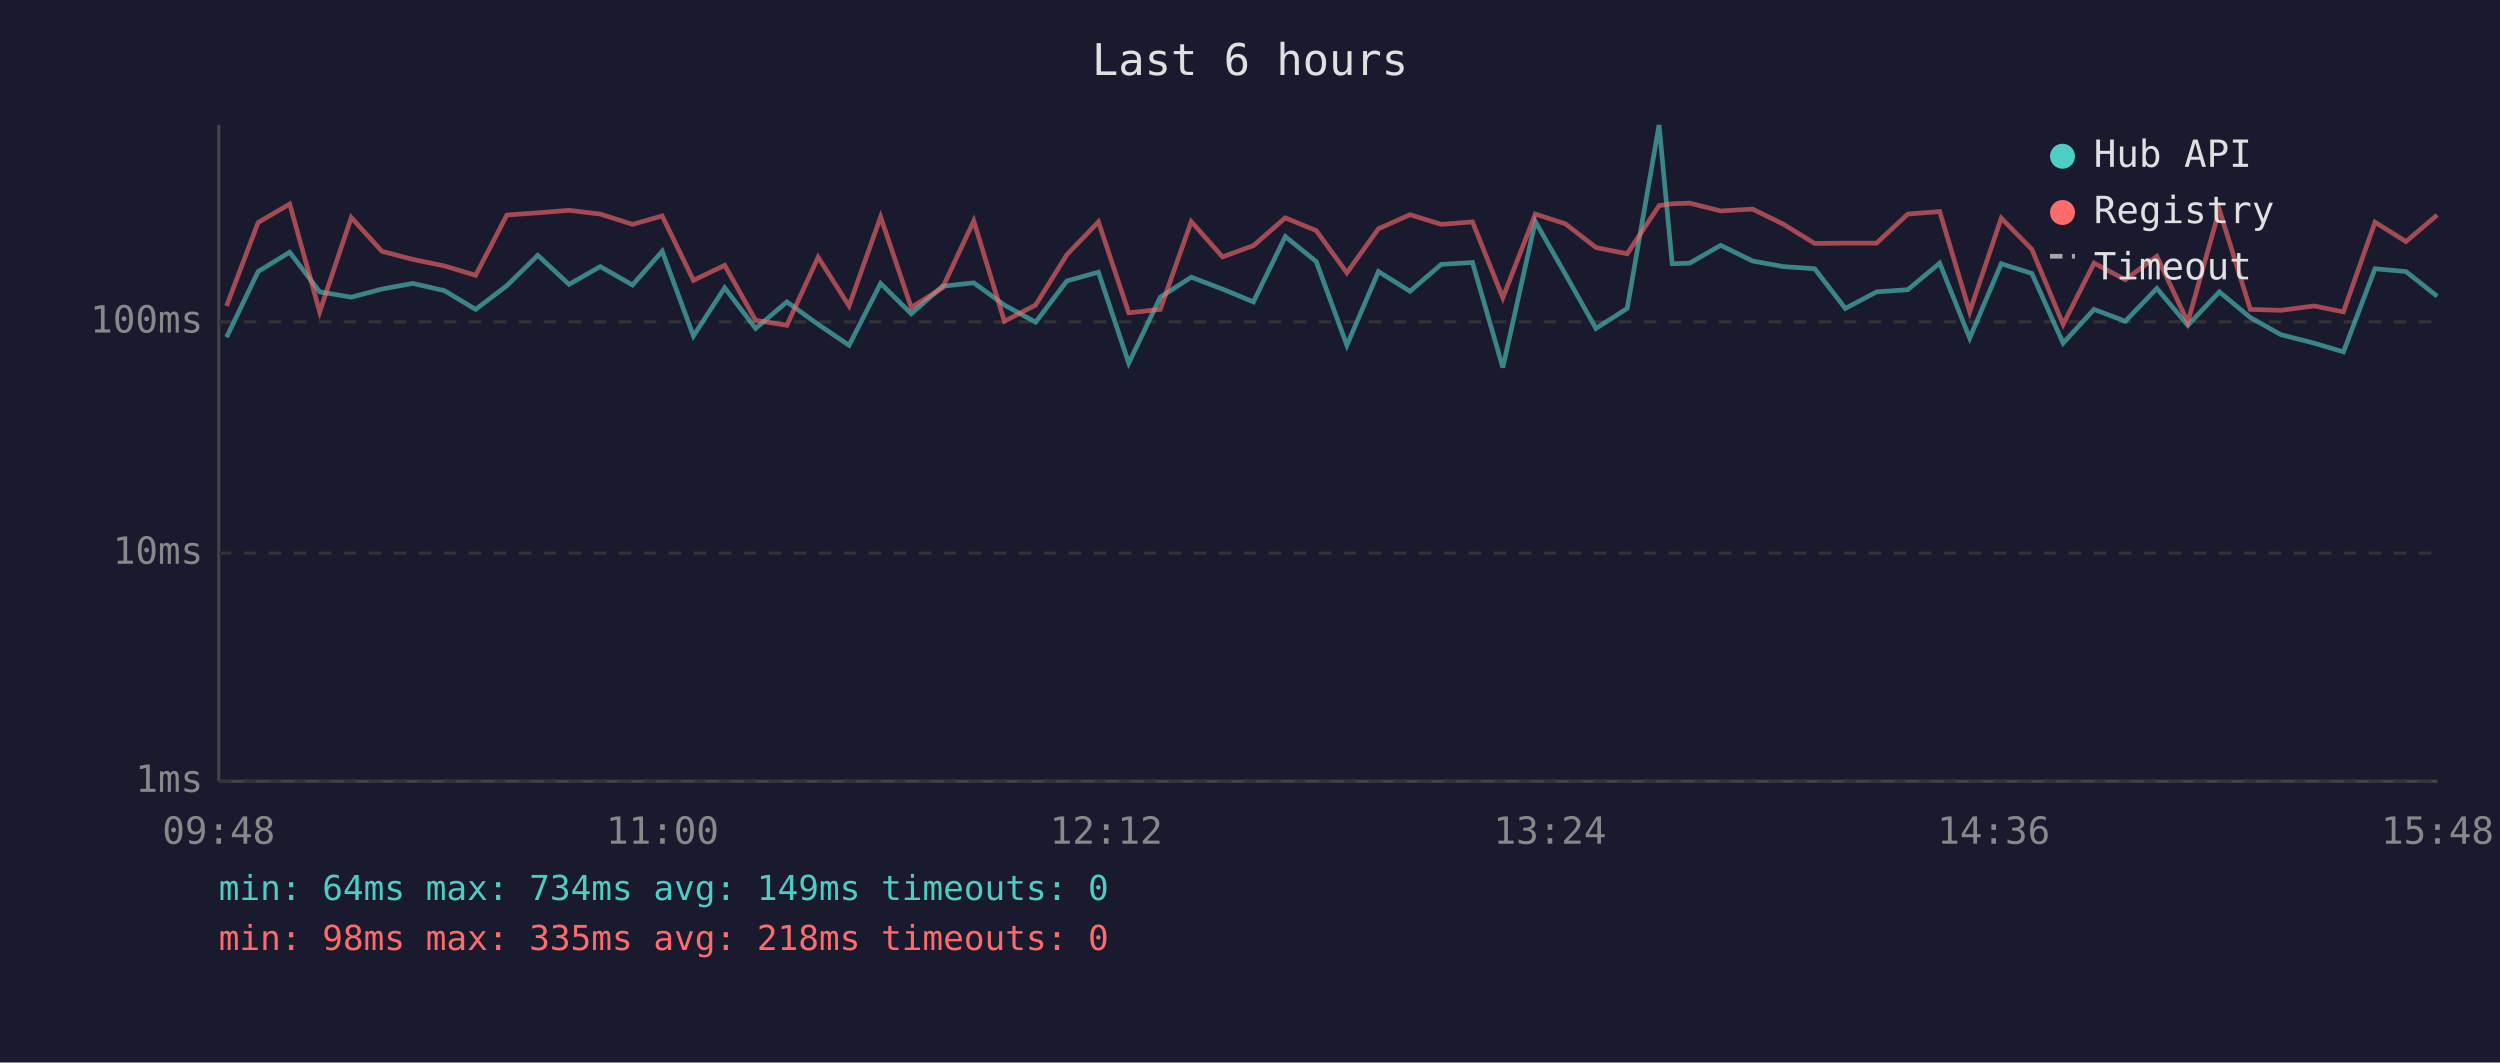
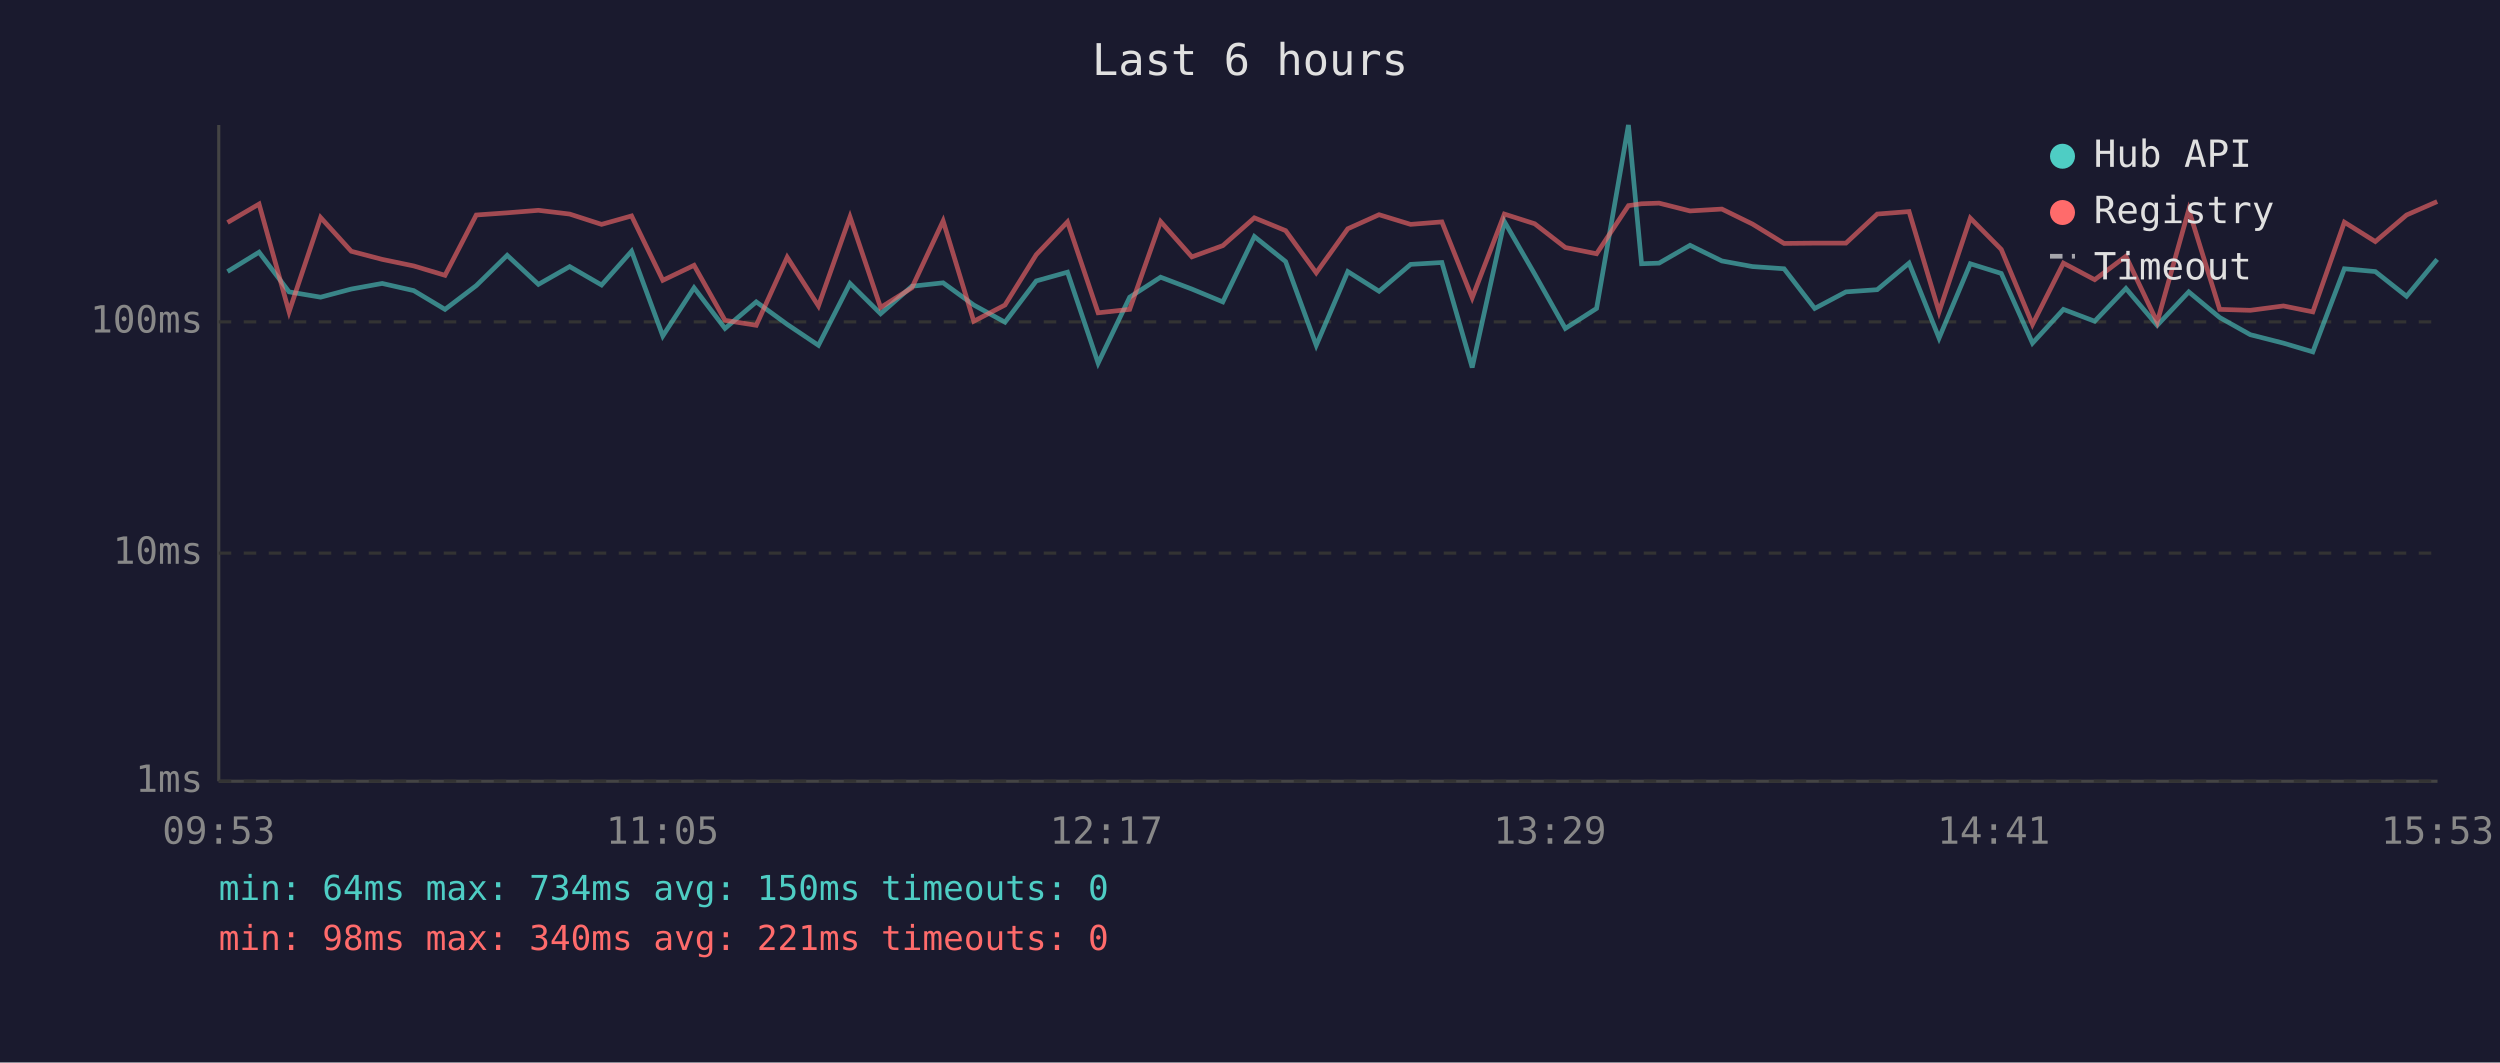
<svg xmlns="http://www.w3.org/2000/svg" viewBox="0 0 800 340" font-family="monospace" font-size="12">
  <rect width="800" height="340" fill="#1a1a2e" />
  <text x="400" y="24" fill="#e0e0e0" font-size="14" text-anchor="middle">Last 6 hours</text>
  <line x1="70" y1="40" x2="70" y2="250" stroke="#444" stroke-width="1" />
  <line x1="70" y1="250" x2="780" y2="250" stroke="#444" stroke-width="1" />
  <line x1="70" y1="250" x2="780" y2="250" stroke="#333" stroke-width="1" stroke-dasharray="4" />
  <text x="65" y="250" fill="#888" text-anchor="end" dominant-baseline="middle">1ms</text>
  <line x1="70" y1="177" x2="780" y2="177" stroke="#333" stroke-width="1" stroke-dasharray="4" />
  <text x="65" y="177" fill="#888" text-anchor="end" dominant-baseline="middle">10ms</text>
  <line x1="70" y1="103" x2="780" y2="103" stroke="#333" stroke-width="1" stroke-dasharray="4" />
  <text x="65" y="103" fill="#888" text-anchor="end" dominant-baseline="middle">100ms</text>
-   <text x="70" y="270" fill="#888" text-anchor="middle">09:48</text>
-   <text x="212" y="270" fill="#888" text-anchor="middle">11:00</text>
-   <text x="354" y="270" fill="#888" text-anchor="middle">12:12</text>
-   <text x="496" y="270" fill="#888" text-anchor="middle">13:24</text>
-   <text x="638" y="270" fill="#888" text-anchor="middle">14:36</text>
-   <text x="780" y="270" fill="#888" text-anchor="middle">15:48</text>
-   <polyline points="72.5,107.9 82.6,86.9 92.7,80.7 102.3,93.4 112.4,95.1 122.2,92.5 132.1,90.7 142.2,93.0 152.2,99.0 162.2,91.4 172.1,81.7 182.1,91.0 192.1,85.3 202.4,91.2 211.9,80.4 221.9,107.5 231.9,92.1 241.8,105.1 251.8,96.6 261.8,103.8 271.7,110.5 281.8,90.7 291.6,100.4 301.6,91.6 311.6,90.5 321.4,97.6 331.4,103.1 341.4,89.9 351.5,87.1 361.2,116.2 371.3,95.1 381.2,88.7 391.2,92.5 401.1,96.6 411.3,75.7 421.2,83.7 431.0,110.5 441.1,86.9 451.2,93.2 461.2,84.6 471.2,84.0 480.9,117.6 491.3,70.9 500.9,87.7 510.7,105.1 520.7,98.7 530.9,40.0 535.1,84.4 540.7,84.2 550.6,78.5 560.8,83.5 570.6,85.3 580.7,86.0 590.5,98.7 600.5,93.4 610.5,92.7 620.7,84.2 630.3,108.2 640.4,84.4 650.2,87.5 660.2,109.8 670.1,99.0 680.1,102.8 690.2,92.3 700.1,104.1 710.2,93.4 720.1,101.6 729.9,107.1 740.5,109.8 749.9,112.6 760.0,86.0 769.9,86.9 779.9,94.8" fill="none" stroke="#4ecdc4" stroke-width="1.5" opacity="0.6" />
-   <polyline points="72.5,97.9 82.6,71.2 92.7,65.3 102.3,99.8 112.4,69.6 122.2,80.4 132.1,83.0 142.2,85.1 152.2,88.1 162.2,68.8 172.1,68.1 182.1,67.3 192.1,68.5 202.4,71.8 211.9,69.1 221.9,89.7 231.9,84.9 241.8,102.5 251.8,104.1 261.8,82.3 271.7,97.9 281.8,69.4 291.6,98.4 301.6,92.1 311.6,70.7 321.4,102.8 331.4,97.6 341.4,81.5 351.5,71.0 361.2,100.1 371.3,99.0 381.2,70.9 391.2,82.2 401.1,78.6 411.3,69.7 421.2,73.8 431.0,87.3 441.1,73.2 451.2,68.7 461.2,71.8 471.2,71.0 480.9,95.3 491.3,68.5 500.9,71.6 510.7,79.2 520.7,81.2 530.9,65.8 535.1,65.2 540.7,65.0 550.6,67.5 560.8,66.9 570.6,71.7 580.7,77.9 590.5,77.8 600.5,77.8 610.5,68.5 620.7,67.7 630.3,99.8 640.4,69.8 650.2,79.8 660.2,103.8 670.1,84.2 680.1,89.5 690.2,82.0 700.1,103.1 710.2,67.1 720.1,99.0 729.9,99.3 740.5,97.9 749.9,99.8 760.0,71.1 769.9,77.3 779.9,68.8" fill="none" stroke="#ff6b6b" stroke-width="1.5" opacity="0.6" />
+   <text x="70" y="270" fill="#888" text-anchor="middle">09:53</text>
+   <text x="212" y="270" fill="#888" text-anchor="middle">11:05</text>
+   <text x="354" y="270" fill="#888" text-anchor="middle">12:17</text>
+   <text x="496" y="270" fill="#888" text-anchor="middle">13:29</text>
+   <text x="638" y="270" fill="#888" text-anchor="middle">14:41</text>
+   <text x="780" y="270" fill="#888" text-anchor="middle">15:53</text>
+   <polyline points="72.8,86.9 82.9,80.7 92.5,93.4 102.6,95.1 112.4,92.5 122.3,90.7 132.4,93.0 142.4,99.0 152.4,91.4 162.3,81.7 172.3,91.0 182.3,85.3 192.5,91.2 202.1,80.4 212.1,107.5 222.1,92.1 232.0,105.1 242.0,96.6 251.9,103.8 261.9,110.5 272.0,90.7 281.8,100.4 291.8,91.6 301.8,90.5 311.6,97.6 321.6,103.1 331.6,89.9 341.6,87.1 351.4,116.2 361.5,95.1 371.4,88.7 381.4,92.5 391.3,96.6 401.4,75.7 411.4,83.7 421.2,110.5 431.3,86.9 441.3,93.2 451.4,84.6 461.4,84.0 471.1,117.6 481.4,70.9 491.1,87.7 500.9,105.1 510.9,98.7 521.1,40.0 525.3,84.4 530.9,84.2 540.8,78.5 551.0,83.5 560.8,85.3 570.9,86.0 580.7,98.7 590.7,93.4 600.7,92.7 610.9,84.2 620.5,108.2 630.5,84.4 640.4,87.5 650.4,109.8 660.3,99.0 670.3,102.8 680.3,92.3 690.3,104.1 700.4,93.4 710.3,101.6 720.1,107.1 730.7,109.8 740.1,112.6 750.2,86.0 760.1,86.9 770.1,94.8 779.9,83.0" fill="none" stroke="#4ecdc4" stroke-width="1.5" opacity="0.6" />
+   <polyline points="72.8,71.2 82.9,65.3 92.5,99.8 102.6,69.6 112.4,80.4 122.3,83.0 132.4,85.1 142.4,88.1 152.4,68.8 162.3,68.1 172.3,67.3 182.3,68.5 192.5,71.8 202.1,69.1 212.1,89.7 222.1,84.9 232.0,102.5 242.0,104.1 251.9,82.3 261.9,97.9 272.0,69.4 281.8,98.4 291.8,92.1 301.8,70.7 311.6,102.8 321.6,97.6 331.6,81.5 341.6,71.0 351.4,100.1 361.5,99.0 371.4,70.9 381.4,82.2 391.3,78.6 401.4,69.7 411.4,73.8 421.2,87.3 431.3,73.2 441.3,68.7 451.4,71.8 461.4,71.0 471.1,95.3 481.4,68.5 491.1,71.6 500.9,79.2 510.9,81.2 521.1,65.8 525.3,65.2 530.9,65.0 540.8,67.5 551.0,66.9 560.8,71.7 570.9,77.9 580.7,77.8 590.7,77.8 600.7,68.5 610.9,67.7 620.5,99.8 630.5,69.8 640.4,79.8 650.4,103.8 660.3,84.2 670.3,89.5 680.3,82.0 690.3,103.1 700.4,67.1 710.3,99.0 720.1,99.3 730.7,97.9 740.1,99.8 750.2,71.1 760.1,77.3 770.1,68.8 779.9,64.5" fill="none" stroke="#ff6b6b" stroke-width="1.5" opacity="0.6" />
  <circle cx="660" cy="50" r="4" fill="#4ecdc4" />
  <text x="670" y="50" fill="#e0e0e0" dominant-baseline="middle">Hub API</text>
  <circle cx="660" cy="68" r="4" fill="#ff6b6b" />
  <text x="670" y="68" fill="#e0e0e0" dominant-baseline="middle">Registry</text>
  <line x1="656" y1="82" x2="664" y2="82" stroke="#e0e0e0" stroke-width="1.5" stroke-dasharray="4,3" opacity="0.7" />
  <text x="670" y="86" fill="#e0e0e0" dominant-baseline="middle">Timeout</text>
-   <text x="70" y="288" fill="#4ecdc4" font-size="11">min: 64ms  max: 734ms  avg: 149ms  timeouts: 0</text>
-   <text x="70" y="304" fill="#ff6b6b" font-size="11">min: 98ms  max: 335ms  avg: 218ms  timeouts: 0</text>
+   <text x="70" y="288" fill="#4ecdc4" font-size="11">min: 64ms  max: 734ms  avg: 150ms  timeouts: 0</text>
+   <text x="70" y="304" fill="#ff6b6b" font-size="11">min: 98ms  max: 340ms  avg: 221ms  timeouts: 0</text>
</svg>
